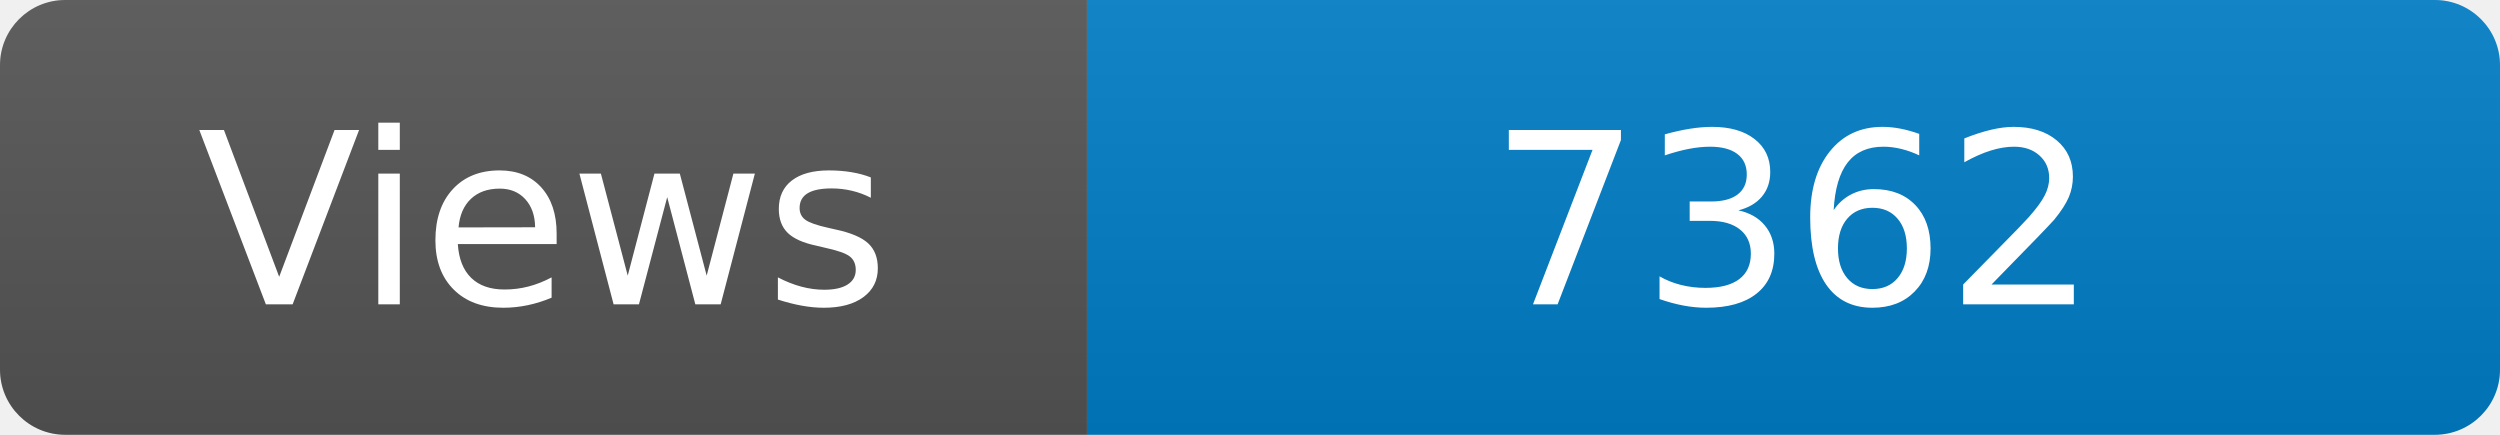
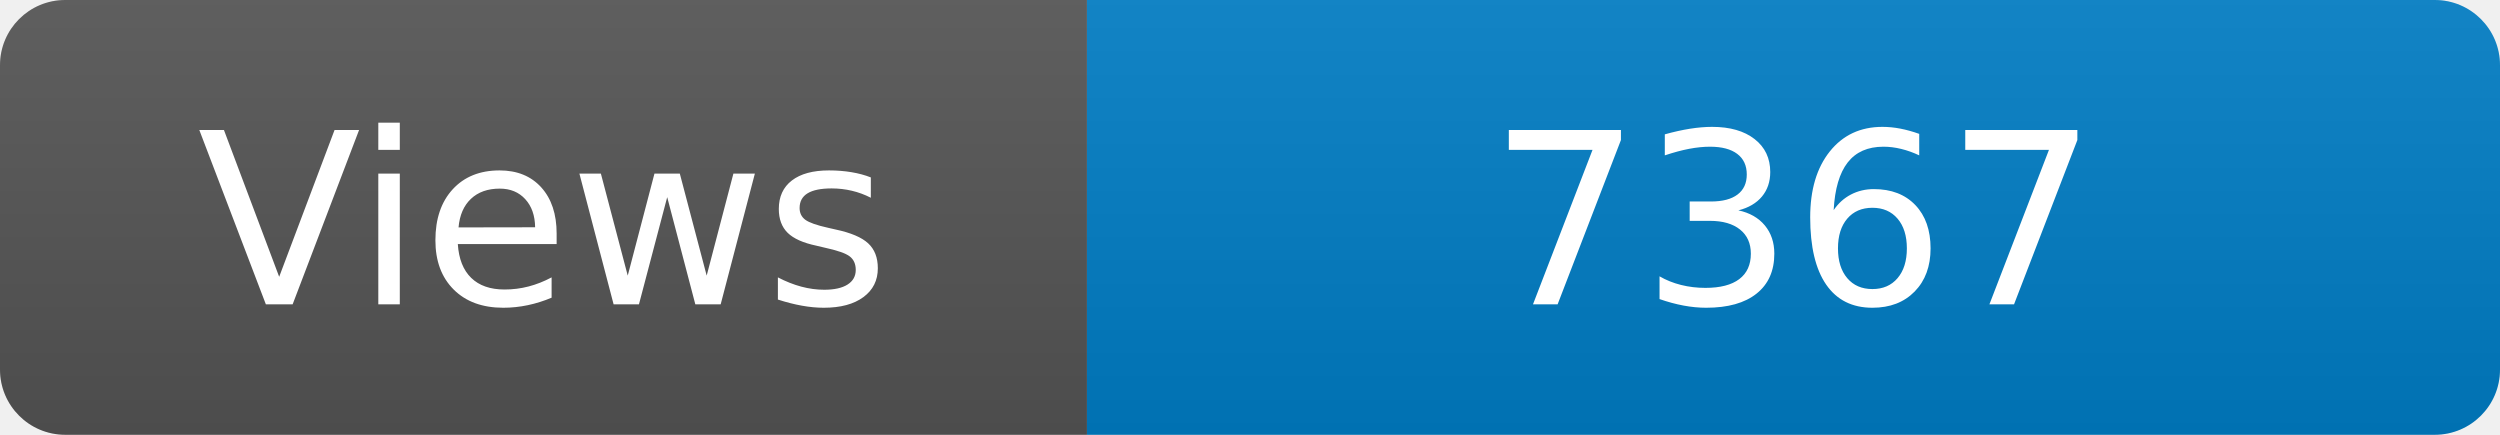
<svg xmlns="http://www.w3.org/2000/svg" width="115" height="20" role="img" aria-label="Maintained?: yes">
  <linearGradient id="s" x2="0" y2="100%">
    <stop offset="0" stop-color="#bbb" stop-opacity=".1" />
    <stop offset="1" stop-opacity=".1" />
  </linearGradient>
  <clipPath id="r">
    <rect width="115" height="20" rx="3" fill="#fff" />
  </clipPath>
  <g clip-path="url(#r)">
    <rect width="50" height="20" fill="#555" />
    <rect x="50" width="160" height="20" fill="#007ec6" />
    <rect width="115" height="20" fill="url(#s)" />
  </g>
  <g fill="#fff" text-anchor="middle" font-family="Verdana,Geneva,DejaVu Sans,sans-serif" font-size="110">
    <text x="250" y="140" transform="scale(.1)" fill="#fff">Views</text>
-     <text x="825" y="140" transform="scale(.1)" fill="#fff">7362</text>
+     <text x="825" y="140" transform="scale(.1)" fill="#fff">7367</text>
  </g>
</svg>
